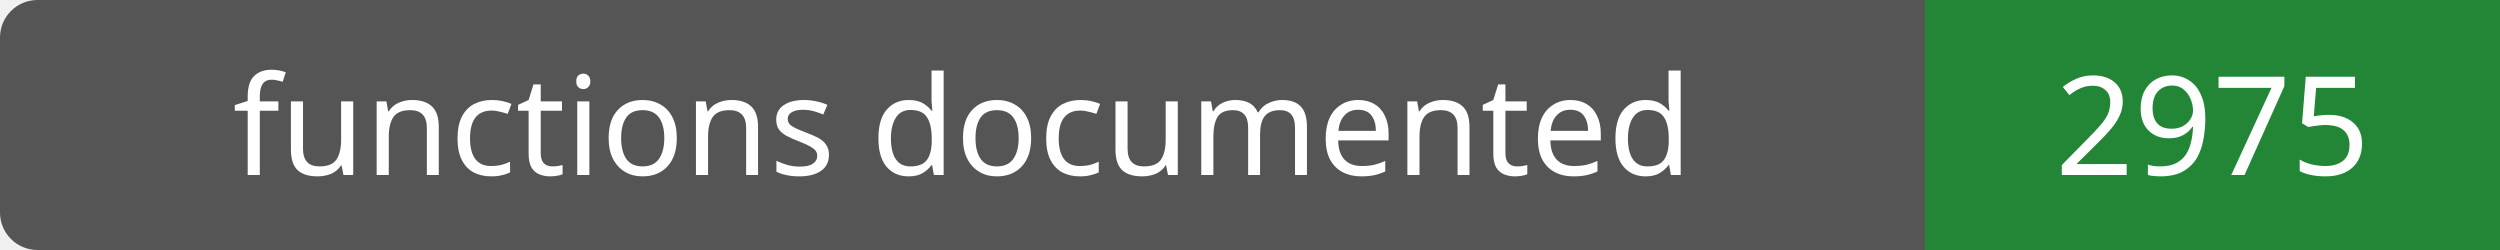
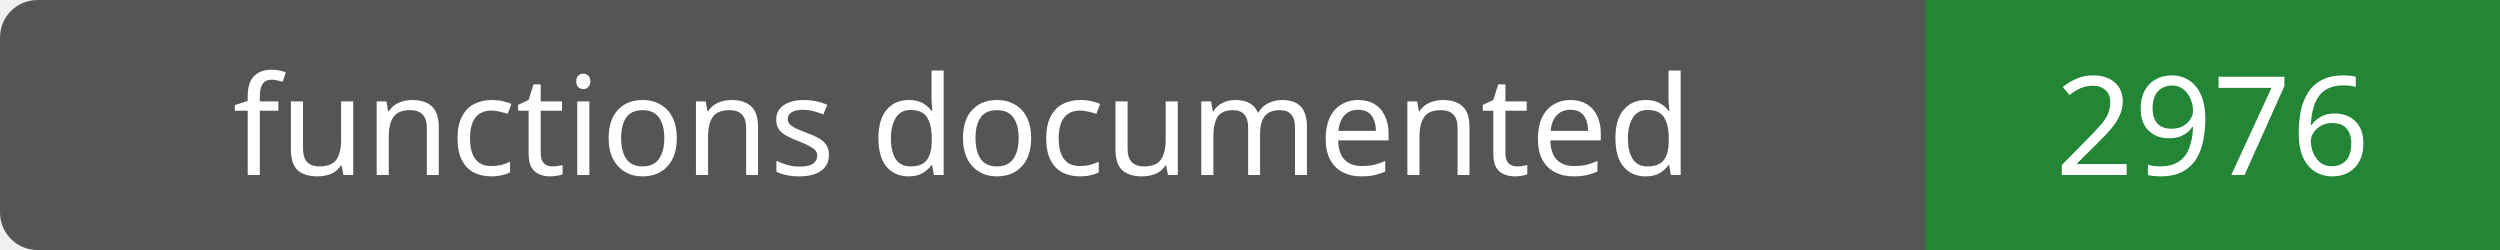
- <svg xmlns="http://www.w3.org/2000/svg" width="200" height="20" role="img" aria-label="functions documented: 2975">
+ <svg xmlns="http://www.w3.org/2000/svg" width="200" height="20" role="img" aria-label="functions documented: 2976">
  <rect width="200" height="20" rx="3" fill="#555" />
  <path fill="#238636" d="M154 0h46v20H154z" />
  <g fill="#fff" text-anchor="middle" font-family="Verdana,sans-serif" font-size="11">
    <text x="77.0" y="14">functions documented</text>
-     <text x="177.0" y="14">2975</text>
+     <text x="177.0" y="14">2976</text>
  </g>
</svg>
